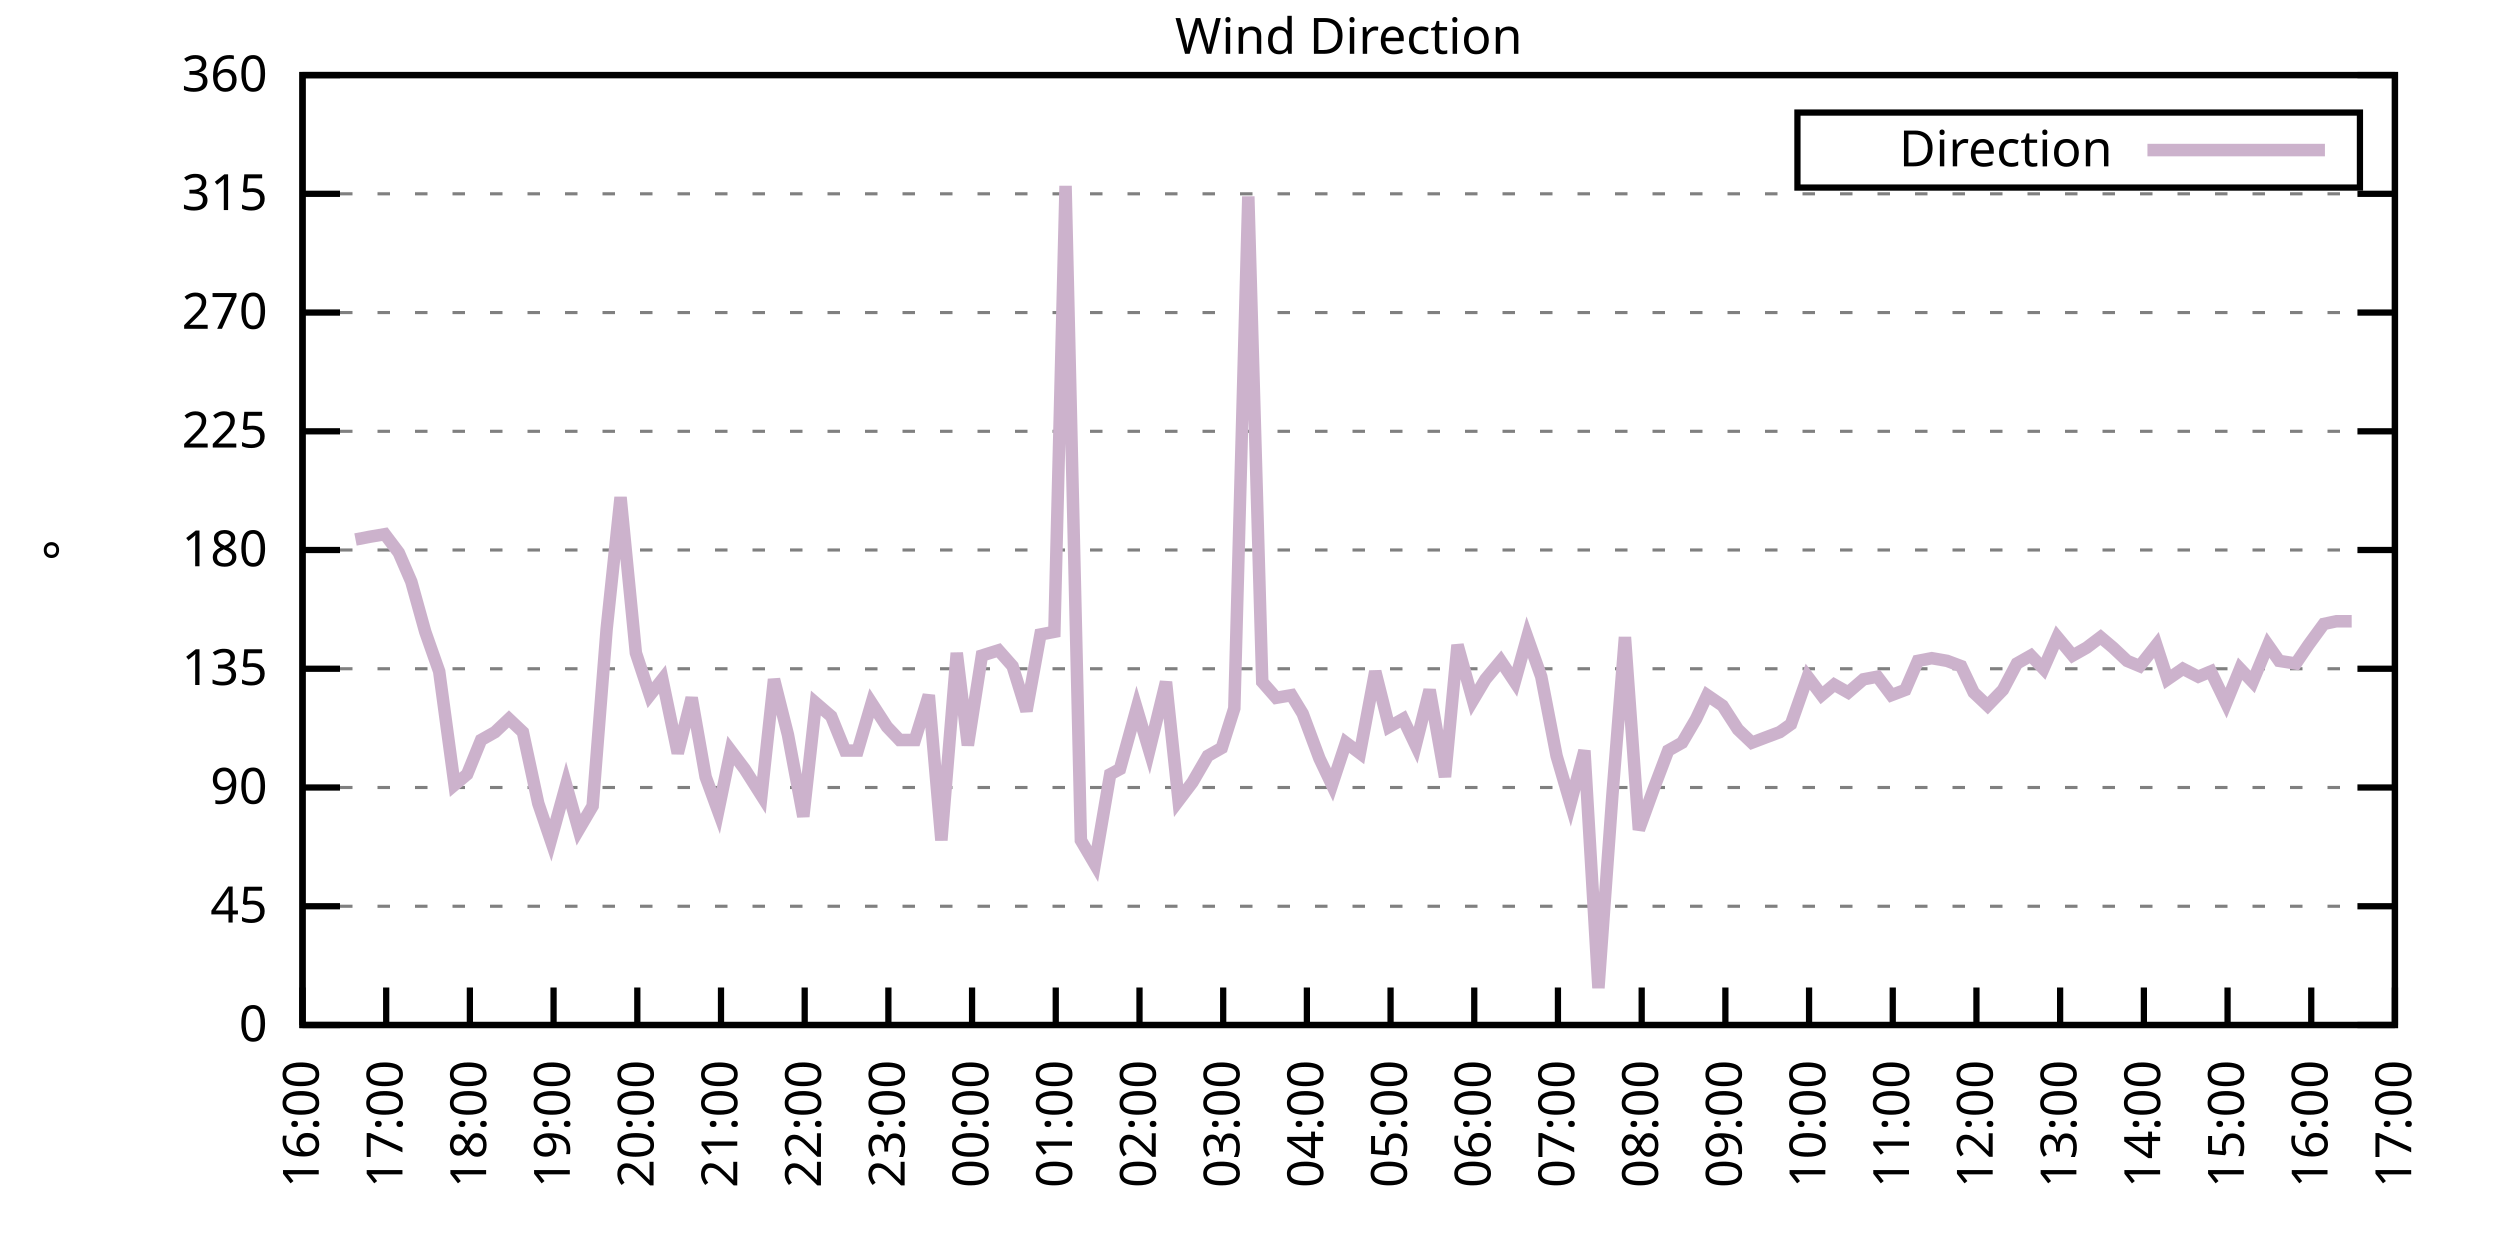
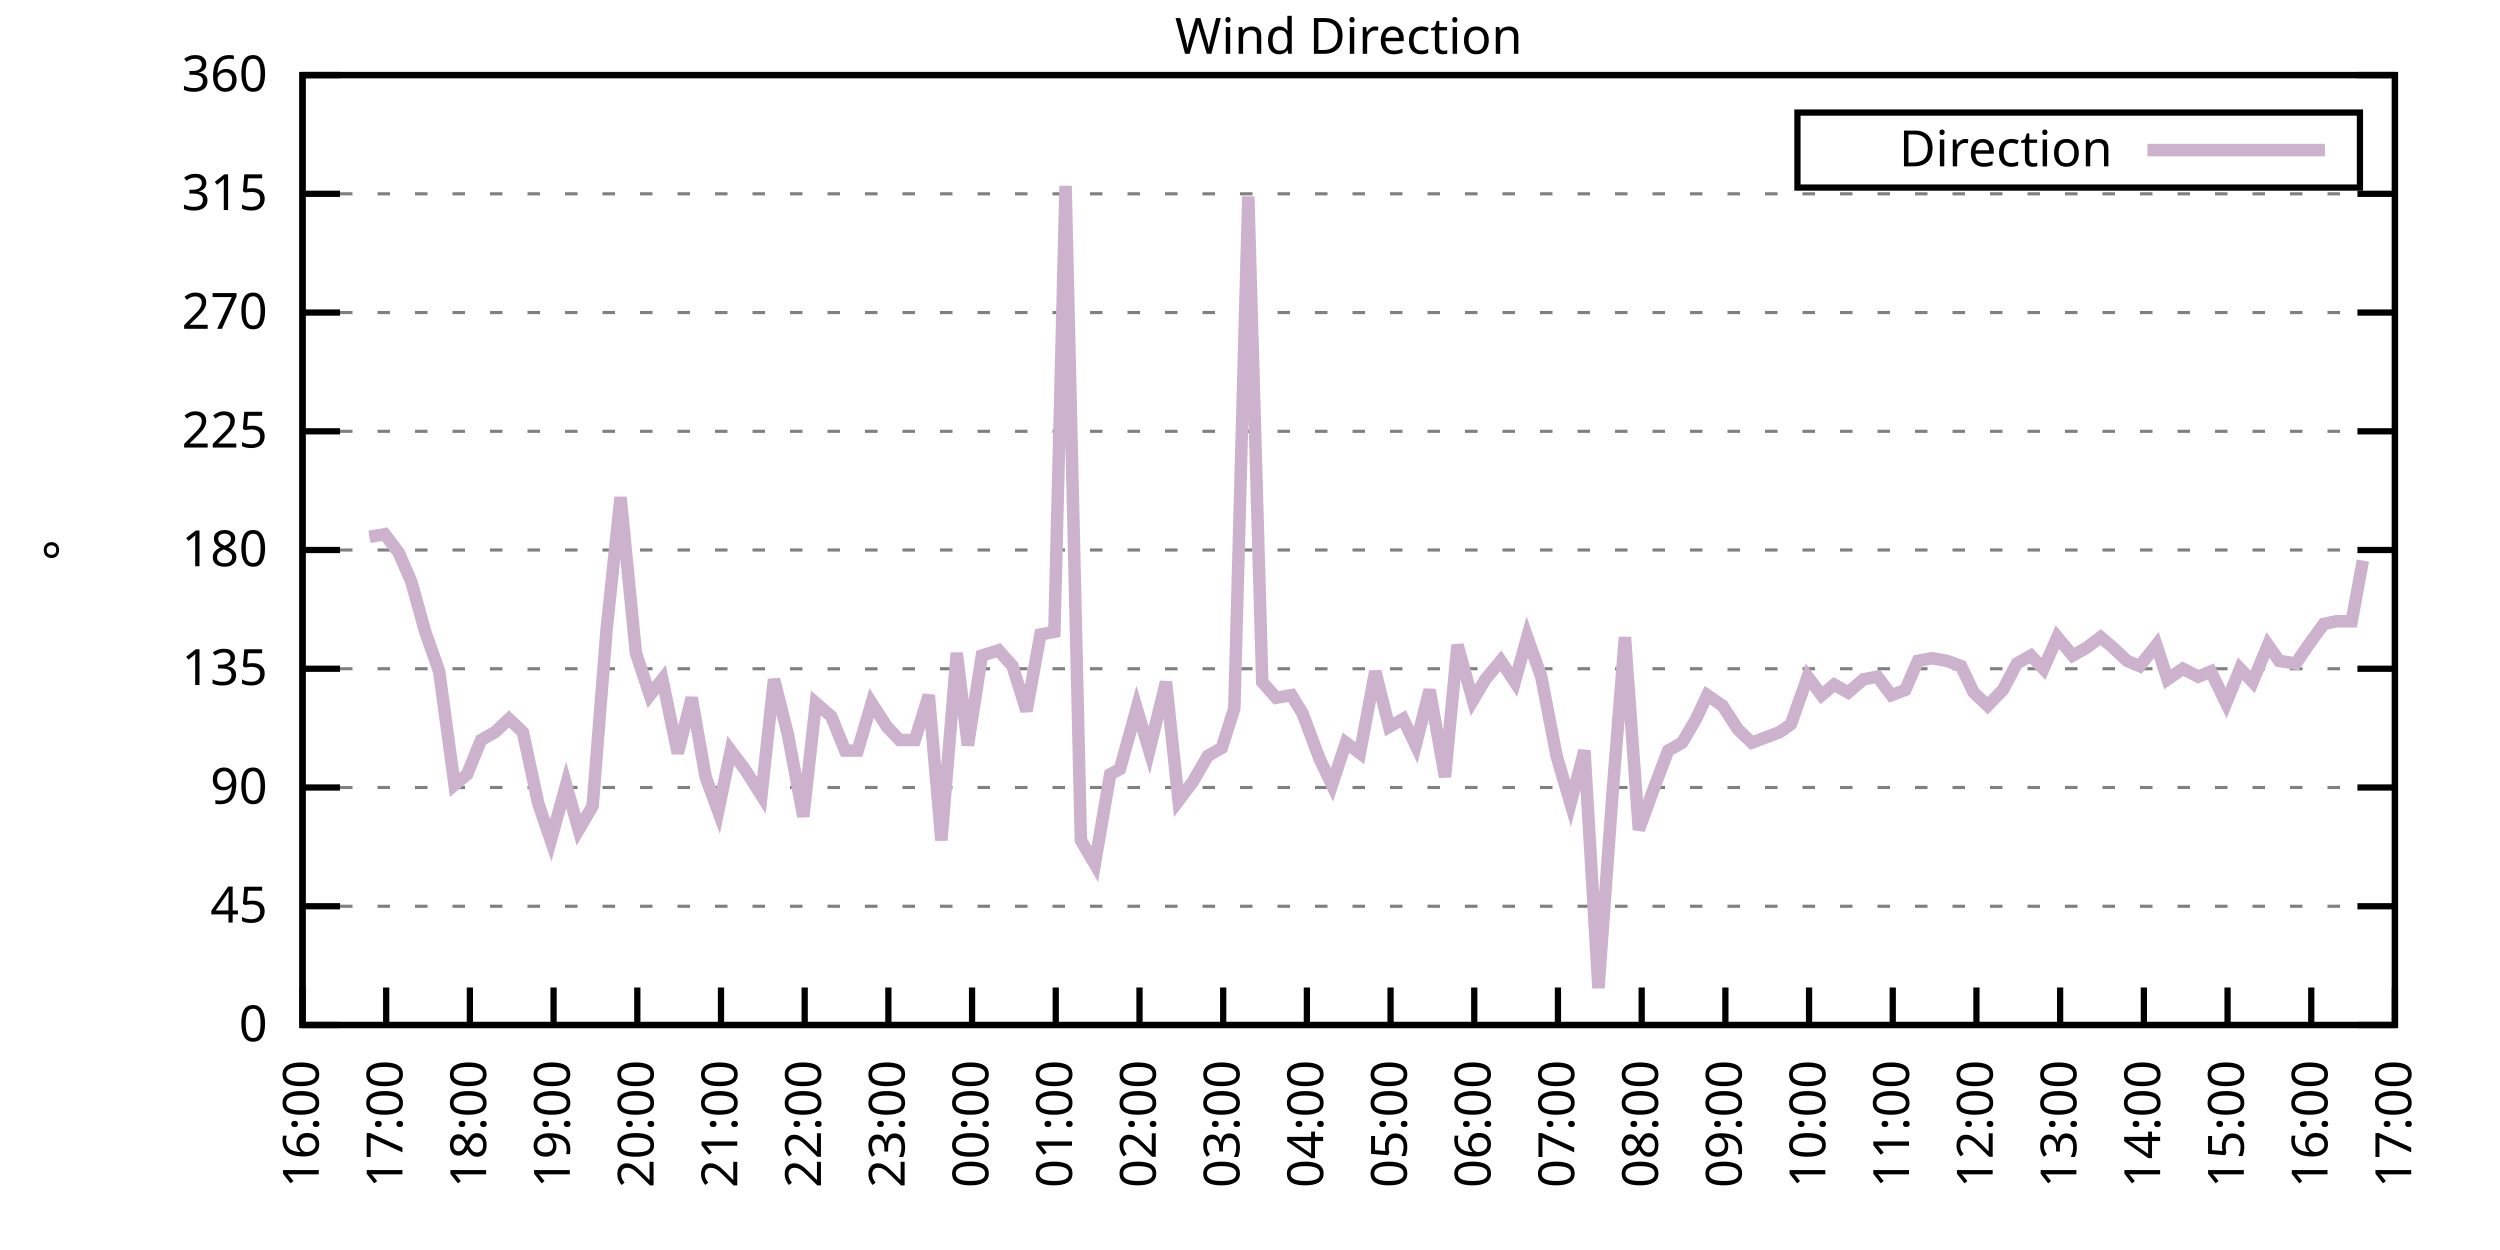
<svg xmlns="http://www.w3.org/2000/svg" xmlns:xlink="http://www.w3.org/1999/xlink" width="400" height="200" viewBox="0 0 400 200">
  <g id="gnuplot_canvas">
    <rect x="0" y="0" width="400" height="200" fill="none" />
    <defs>
      <circle id="gpDot" r="0.5" stroke-width="0.5" stroke="currentColor" />
      <path id="gpPt0" stroke-width="0.333" stroke="currentColor" d="M-1,0 h2 M0,-1 v2" />
      <path id="gpPt1" stroke-width="0.333" stroke="currentColor" d="M-1,-1 L1,1 M1,-1 L-1,1" />
      <path id="gpPt2" stroke-width="0.333" stroke="currentColor" d="M-1,0 L1,0 M0,-1 L0,1 M-1,-1 L1,1 M-1,1 L1,-1" />
      <rect id="gpPt3" stroke-width="0.333" stroke="currentColor" x="-1" y="-1" width="2" height="2" />
      <rect id="gpPt4" stroke-width="0.333" stroke="currentColor" fill="currentColor" x="-1" y="-1" width="2" height="2" />
      <circle id="gpPt5" stroke-width="0.333" stroke="currentColor" cx="0" cy="0" r="1" />
      <use xlink:href="#gpPt5" id="gpPt6" fill="currentColor" stroke="none" />
      <path id="gpPt7" stroke-width="0.333" stroke="currentColor" d="M0,-1.33 L-1.33,0.67 L1.33,0.67 z" />
      <use xlink:href="#gpPt7" id="gpPt8" fill="currentColor" stroke="none" />
      <use xlink:href="#gpPt7" id="gpPt9" stroke="currentColor" transform="rotate(180)" />
      <use xlink:href="#gpPt9" id="gpPt10" fill="currentColor" stroke="none" />
      <use xlink:href="#gpPt3" id="gpPt11" stroke="currentColor" transform="rotate(45)" />
      <use xlink:href="#gpPt11" id="gpPt12" fill="currentColor" stroke="none" />
      <path id="gpPt13" stroke-width="0.333" stroke="currentColor" d="M0,1.330 L1.265,0.411 L0.782,-1.067 L-0.782,-1.076 L-1.265,0.411 z" />
      <use xlink:href="#gpPt13" id="gpPt14" fill="currentColor" stroke="none" />
      <filter id="textbox" filterUnits="objectBoundingBox" x="0" y="0" height="1" width="1">
        <feFlood flood-color="white" flood-opacity="1" result="bgnd" />
        <feComposite in="SourceGraphic" in2="bgnd" operator="atop" />
      </filter>
      <filter id="greybox" filterUnits="objectBoundingBox" x="0" y="0" height="1" width="1">
        <feFlood flood-color="lightgrey" flood-opacity="1" result="grey" />
        <feComposite in="SourceGraphic" in2="grey" operator="atop" />
      </filter>
    </defs>
    <g fill="none" color="white" stroke="currentColor" stroke-width="1.00" stroke-linecap="butt" stroke-linejoin="miter">
</g>
    <g fill="none" color="black" stroke="currentColor" stroke-width="1.00" stroke-linecap="butt" stroke-linejoin="miter">
      <g stroke="none" shape-rendering="crispEdges">
        <polygon fill="rgb(255, 255, 255)" points="48.40,164.00 383.18,164.00 383.18,12.02 48.40,12.02 " />
      </g>
    </g>
    <g fill="none" color="black" stroke="currentColor" stroke-width="1.00" stroke-linecap="butt" stroke-linejoin="miter">
</g>
    <g fill="none" color="black" stroke="black" stroke-width="0.50" stroke-linecap="butt" stroke-linejoin="miter">
</g>
    <g fill="none" color="gray" stroke="currentColor" stroke-width="0.50" stroke-linecap="butt" stroke-linejoin="miter">
      <path stroke="gray" stroke-dasharray="2,4" class="gridline" d="M48.40,164.00 L383.19,164.00  " />
    </g>
    <g fill="none" color="gray" stroke="gray" stroke-width="1.00" stroke-linecap="butt" stroke-linejoin="miter">
</g>
    <g fill="none" color="black" stroke="currentColor" stroke-width="1.00" stroke-linecap="butt" stroke-linejoin="miter">
      <path stroke="black" d="M48.40,164.00 L54.40,164.00 M383.19,164.00 L377.19,164.00  " />
      <g transform="translate(42.80,166.60)" stroke="none" fill="black" font-family="Sans" font-size="8.00" text-anchor="end">
        <text>
          <tspan font-family="Sans"> 0</tspan>
        </text>
      </g>
    </g>
    <g fill="none" color="black" stroke="currentColor" stroke-width="1.00" stroke-linecap="butt" stroke-linejoin="miter">
</g>
    <g fill="none" color="black" stroke="black" stroke-width="0.50" stroke-linecap="butt" stroke-linejoin="miter">
</g>
    <g fill="none" color="gray" stroke="currentColor" stroke-width="0.50" stroke-linecap="butt" stroke-linejoin="miter">
      <path stroke="gray" stroke-dasharray="2,4" class="gridline" d="M48.40,145.00 L383.19,145.00  " />
    </g>
    <g fill="none" color="gray" stroke="gray" stroke-width="1.00" stroke-linecap="butt" stroke-linejoin="miter">
</g>
    <g fill="none" color="black" stroke="currentColor" stroke-width="1.00" stroke-linecap="butt" stroke-linejoin="miter">
      <path stroke="black" d="M48.40,145.00 L54.40,145.00 M383.19,145.00 L377.19,145.00  " />
      <g transform="translate(42.80,147.60)" stroke="none" fill="black" font-family="Sans" font-size="8.00" text-anchor="end">
        <text>
          <tspan font-family="Sans"> 45</tspan>
        </text>
      </g>
    </g>
    <g fill="none" color="black" stroke="currentColor" stroke-width="1.00" stroke-linecap="butt" stroke-linejoin="miter">
</g>
    <g fill="none" color="black" stroke="black" stroke-width="0.50" stroke-linecap="butt" stroke-linejoin="miter">
</g>
    <g fill="none" color="gray" stroke="currentColor" stroke-width="0.50" stroke-linecap="butt" stroke-linejoin="miter">
      <path stroke="gray" stroke-dasharray="2,4" class="gridline" d="M48.40,126.00 L383.19,126.00  " />
    </g>
    <g fill="none" color="gray" stroke="gray" stroke-width="1.00" stroke-linecap="butt" stroke-linejoin="miter">
</g>
    <g fill="none" color="black" stroke="currentColor" stroke-width="1.00" stroke-linecap="butt" stroke-linejoin="miter">
      <path stroke="black" d="M48.40,126.00 L54.40,126.00 M383.19,126.00 L377.19,126.00  " />
      <g transform="translate(42.80,128.60)" stroke="none" fill="black" font-family="Sans" font-size="8.00" text-anchor="end">
        <text>
          <tspan font-family="Sans"> 90</tspan>
        </text>
      </g>
    </g>
    <g fill="none" color="black" stroke="currentColor" stroke-width="1.00" stroke-linecap="butt" stroke-linejoin="miter">
</g>
    <g fill="none" color="black" stroke="black" stroke-width="0.50" stroke-linecap="butt" stroke-linejoin="miter">
</g>
    <g fill="none" color="gray" stroke="currentColor" stroke-width="0.50" stroke-linecap="butt" stroke-linejoin="miter">
      <path stroke="gray" stroke-dasharray="2,4" class="gridline" d="M48.40,107.00 L383.19,107.00  " />
    </g>
    <g fill="none" color="gray" stroke="gray" stroke-width="1.00" stroke-linecap="butt" stroke-linejoin="miter">
</g>
    <g fill="none" color="black" stroke="currentColor" stroke-width="1.00" stroke-linecap="butt" stroke-linejoin="miter">
      <path stroke="black" d="M48.40,107.00 L54.40,107.00 M383.19,107.00 L377.19,107.00  " />
      <g transform="translate(42.80,109.60)" stroke="none" fill="black" font-family="Sans" font-size="8.00" text-anchor="end">
        <text>
          <tspan font-family="Sans"> 135</tspan>
        </text>
      </g>
    </g>
    <g fill="none" color="black" stroke="currentColor" stroke-width="1.00" stroke-linecap="butt" stroke-linejoin="miter">
</g>
    <g fill="none" color="black" stroke="black" stroke-width="0.50" stroke-linecap="butt" stroke-linejoin="miter">
</g>
    <g fill="none" color="gray" stroke="currentColor" stroke-width="0.50" stroke-linecap="butt" stroke-linejoin="miter">
      <path stroke="gray" stroke-dasharray="2,4" class="gridline" d="M48.40,88.00 L383.19,88.00  " />
    </g>
    <g fill="none" color="gray" stroke="gray" stroke-width="1.00" stroke-linecap="butt" stroke-linejoin="miter">
</g>
    <g fill="none" color="black" stroke="currentColor" stroke-width="1.00" stroke-linecap="butt" stroke-linejoin="miter">
      <path stroke="black" d="M48.40,88.00 L54.40,88.00 M383.19,88.00 L377.19,88.00  " />
      <g transform="translate(42.80,90.60)" stroke="none" fill="black" font-family="Sans" font-size="8.00" text-anchor="end">
        <text>
          <tspan font-family="Sans"> 180</tspan>
        </text>
      </g>
    </g>
    <g fill="none" color="black" stroke="currentColor" stroke-width="1.00" stroke-linecap="butt" stroke-linejoin="miter">
</g>
    <g fill="none" color="black" stroke="black" stroke-width="0.50" stroke-linecap="butt" stroke-linejoin="miter">
</g>
    <g fill="none" color="gray" stroke="currentColor" stroke-width="0.50" stroke-linecap="butt" stroke-linejoin="miter">
      <path stroke="gray" stroke-dasharray="2,4" class="gridline" d="M48.40,69.01 L383.19,69.01  " />
    </g>
    <g fill="none" color="gray" stroke="gray" stroke-width="1.00" stroke-linecap="butt" stroke-linejoin="miter">
</g>
    <g fill="none" color="black" stroke="currentColor" stroke-width="1.00" stroke-linecap="butt" stroke-linejoin="miter">
      <path stroke="black" d="M48.40,69.01 L54.40,69.01 M383.19,69.01 L377.19,69.01  " />
      <g transform="translate(42.80,71.61)" stroke="none" fill="black" font-family="Sans" font-size="8.00" text-anchor="end">
        <text>
          <tspan font-family="Sans"> 225</tspan>
        </text>
      </g>
    </g>
    <g fill="none" color="black" stroke="currentColor" stroke-width="1.00" stroke-linecap="butt" stroke-linejoin="miter">
</g>
    <g fill="none" color="black" stroke="black" stroke-width="0.50" stroke-linecap="butt" stroke-linejoin="miter">
</g>
    <g fill="none" color="gray" stroke="currentColor" stroke-width="0.50" stroke-linecap="butt" stroke-linejoin="miter">
      <path stroke="gray" stroke-dasharray="2,4" class="gridline" d="M48.40,50.01 L383.19,50.01  " />
    </g>
    <g fill="none" color="gray" stroke="gray" stroke-width="1.00" stroke-linecap="butt" stroke-linejoin="miter">
</g>
    <g fill="none" color="black" stroke="currentColor" stroke-width="1.00" stroke-linecap="butt" stroke-linejoin="miter">
      <path stroke="black" d="M48.40,50.01 L54.40,50.01 M383.19,50.01 L377.19,50.01  " />
      <g transform="translate(42.80,52.61)" stroke="none" fill="black" font-family="Sans" font-size="8.00" text-anchor="end">
        <text>
          <tspan font-family="Sans"> 270</tspan>
        </text>
      </g>
    </g>
    <g fill="none" color="black" stroke="currentColor" stroke-width="1.00" stroke-linecap="butt" stroke-linejoin="miter">
</g>
    <g fill="none" color="black" stroke="black" stroke-width="0.50" stroke-linecap="butt" stroke-linejoin="miter">
</g>
    <g fill="none" color="gray" stroke="currentColor" stroke-width="0.50" stroke-linecap="butt" stroke-linejoin="miter">
      <path stroke="gray" stroke-dasharray="2,4" class="gridline" d="M48.40,31.01 L383.19,31.01  " />
    </g>
    <g fill="none" color="gray" stroke="gray" stroke-width="1.00" stroke-linecap="butt" stroke-linejoin="miter">
</g>
    <g fill="none" color="black" stroke="currentColor" stroke-width="1.00" stroke-linecap="butt" stroke-linejoin="miter">
      <path stroke="black" d="M48.40,31.01 L54.40,31.01 M383.19,31.01 L377.19,31.01  " />
      <g transform="translate(42.80,33.61)" stroke="none" fill="black" font-family="Sans" font-size="8.00" text-anchor="end">
        <text>
          <tspan font-family="Sans"> 315</tspan>
        </text>
      </g>
    </g>
    <g fill="none" color="black" stroke="currentColor" stroke-width="1.00" stroke-linecap="butt" stroke-linejoin="miter">
</g>
    <g fill="none" color="black" stroke="black" stroke-width="0.50" stroke-linecap="butt" stroke-linejoin="miter">
</g>
    <g fill="none" color="gray" stroke="currentColor" stroke-width="0.50" stroke-linecap="butt" stroke-linejoin="miter">
      <path stroke="gray" stroke-dasharray="2,4" class="gridline" d="M48.40,12.01 L383.19,12.01  " />
    </g>
    <g fill="none" color="gray" stroke="gray" stroke-width="1.00" stroke-linecap="butt" stroke-linejoin="miter">
</g>
    <g fill="none" color="black" stroke="currentColor" stroke-width="1.00" stroke-linecap="butt" stroke-linejoin="miter">
      <path stroke="black" d="M48.40,12.01 L54.40,12.01 M383.19,12.01 L377.19,12.01  " />
      <g transform="translate(42.80,14.61)" stroke="none" fill="black" font-family="Sans" font-size="8.00" text-anchor="end">
        <text>
          <tspan font-family="Sans"> 360</tspan>
        </text>
      </g>
    </g>
    <g fill="none" color="black" stroke="currentColor" stroke-width="1.00" stroke-linecap="butt" stroke-linejoin="miter">
      <path stroke="black" d="M48.40,164.00 L48.40,158.00  " />
      <g transform="translate(51.00,169.60) rotate(270.00)" stroke="none" fill="black" font-family="Sans" font-size="8.00" text-anchor="end">
        <text>
          <tspan font-family="Sans">16:00</tspan>
        </text>
      </g>
    </g>
    <g fill="none" color="black" stroke="currentColor" stroke-width="1.00" stroke-linecap="butt" stroke-linejoin="miter">
      <path stroke="black" d="M61.79,164.00 L61.79,158.00  " />
      <g transform="translate(64.39,169.60) rotate(270.00)" stroke="none" fill="black" font-family="Sans" font-size="8.00" text-anchor="end">
        <text>
          <tspan font-family="Sans">17:00</tspan>
        </text>
      </g>
    </g>
    <g fill="none" color="black" stroke="currentColor" stroke-width="1.00" stroke-linecap="butt" stroke-linejoin="miter">
      <path stroke="black" d="M75.18,164.00 L75.18,158.00  " />
      <g transform="translate(77.78,169.60) rotate(270.00)" stroke="none" fill="black" font-family="Sans" font-size="8.00" text-anchor="end">
        <text>
          <tspan font-family="Sans">18:00</tspan>
        </text>
      </g>
    </g>
    <g fill="none" color="black" stroke="currentColor" stroke-width="1.00" stroke-linecap="butt" stroke-linejoin="miter">
      <path stroke="black" d="M88.57,164.00 L88.57,158.00  " />
      <g transform="translate(91.17,169.60) rotate(270.00)" stroke="none" fill="black" font-family="Sans" font-size="8.00" text-anchor="end">
        <text>
          <tspan font-family="Sans">19:00</tspan>
        </text>
      </g>
    </g>
    <g fill="none" color="black" stroke="currentColor" stroke-width="1.00" stroke-linecap="butt" stroke-linejoin="miter">
      <path stroke="black" d="M101.97,164.00 L101.97,158.00  " />
      <g transform="translate(104.57,169.60) rotate(270.00)" stroke="none" fill="black" font-family="Sans" font-size="8.00" text-anchor="end">
        <text>
          <tspan font-family="Sans">20:00</tspan>
        </text>
      </g>
    </g>
    <g fill="none" color="black" stroke="currentColor" stroke-width="1.00" stroke-linecap="butt" stroke-linejoin="miter">
      <path stroke="black" d="M115.36,164.00 L115.36,158.00  " />
      <g transform="translate(117.96,169.60) rotate(270.00)" stroke="none" fill="black" font-family="Sans" font-size="8.00" text-anchor="end">
        <text>
          <tspan font-family="Sans">21:00</tspan>
        </text>
      </g>
    </g>
    <g fill="none" color="black" stroke="currentColor" stroke-width="1.00" stroke-linecap="butt" stroke-linejoin="miter">
      <path stroke="black" d="M128.75,164.00 L128.75,158.00  " />
      <g transform="translate(131.35,169.60) rotate(270.00)" stroke="none" fill="black" font-family="Sans" font-size="8.00" text-anchor="end">
        <text>
          <tspan font-family="Sans">22:00</tspan>
        </text>
      </g>
    </g>
    <g fill="none" color="black" stroke="currentColor" stroke-width="1.00" stroke-linecap="butt" stroke-linejoin="miter">
      <path stroke="black" d="M142.14,164.00 L142.14,158.00  " />
      <g transform="translate(144.74,169.60) rotate(270.00)" stroke="none" fill="black" font-family="Sans" font-size="8.00" text-anchor="end">
        <text>
          <tspan font-family="Sans">23:00</tspan>
        </text>
      </g>
    </g>
    <g fill="none" color="black" stroke="currentColor" stroke-width="1.00" stroke-linecap="butt" stroke-linejoin="miter">
      <path stroke="black" d="M155.53,164.00 L155.53,158.00  " />
      <g transform="translate(158.13,169.60) rotate(270.00)" stroke="none" fill="black" font-family="Sans" font-size="8.00" text-anchor="end">
        <text>
          <tspan font-family="Sans">00:00</tspan>
        </text>
      </g>
    </g>
    <g fill="none" color="black" stroke="currentColor" stroke-width="1.00" stroke-linecap="butt" stroke-linejoin="miter">
      <path stroke="black" d="M168.92,164.00 L168.92,158.00  " />
      <g transform="translate(171.52,169.60) rotate(270.00)" stroke="none" fill="black" font-family="Sans" font-size="8.00" text-anchor="end">
        <text>
          <tspan font-family="Sans">01:00</tspan>
        </text>
      </g>
    </g>
    <g fill="none" color="black" stroke="currentColor" stroke-width="1.00" stroke-linecap="butt" stroke-linejoin="miter">
      <path stroke="black" d="M182.32,164.00 L182.32,158.00  " />
      <g transform="translate(184.92,169.60) rotate(270.00)" stroke="none" fill="black" font-family="Sans" font-size="8.00" text-anchor="end">
        <text>
          <tspan font-family="Sans">02:00</tspan>
        </text>
      </g>
    </g>
    <g fill="none" color="black" stroke="currentColor" stroke-width="1.00" stroke-linecap="butt" stroke-linejoin="miter">
      <path stroke="black" d="M195.71,164.00 L195.71,158.00  " />
      <g transform="translate(198.31,169.60) rotate(270.00)" stroke="none" fill="black" font-family="Sans" font-size="8.00" text-anchor="end">
        <text>
          <tspan font-family="Sans">03:00</tspan>
        </text>
      </g>
    </g>
    <g fill="none" color="black" stroke="currentColor" stroke-width="1.00" stroke-linecap="butt" stroke-linejoin="miter">
      <path stroke="black" d="M209.10,164.00 L209.10,158.00  " />
      <g transform="translate(211.70,169.60) rotate(270.00)" stroke="none" fill="black" font-family="Sans" font-size="8.00" text-anchor="end">
        <text>
          <tspan font-family="Sans">04:00</tspan>
        </text>
      </g>
    </g>
    <g fill="none" color="black" stroke="currentColor" stroke-width="1.00" stroke-linecap="butt" stroke-linejoin="miter">
      <path stroke="black" d="M222.49,164.00 L222.49,158.00  " />
      <g transform="translate(225.09,169.60) rotate(270.00)" stroke="none" fill="black" font-family="Sans" font-size="8.00" text-anchor="end">
        <text>
          <tspan font-family="Sans">05:00</tspan>
        </text>
      </g>
    </g>
    <g fill="none" color="black" stroke="currentColor" stroke-width="1.00" stroke-linecap="butt" stroke-linejoin="miter">
      <path stroke="black" d="M235.88,164.00 L235.88,158.00  " />
      <g transform="translate(238.48,169.60) rotate(270.00)" stroke="none" fill="black" font-family="Sans" font-size="8.00" text-anchor="end">
        <text>
          <tspan font-family="Sans">06:00</tspan>
        </text>
      </g>
    </g>
    <g fill="none" color="black" stroke="currentColor" stroke-width="1.00" stroke-linecap="butt" stroke-linejoin="miter">
      <path stroke="black" d="M249.27,164.00 L249.27,158.00  " />
      <g transform="translate(251.87,169.60) rotate(270.00)" stroke="none" fill="black" font-family="Sans" font-size="8.00" text-anchor="end">
        <text>
          <tspan font-family="Sans">07:00</tspan>
        </text>
      </g>
    </g>
    <g fill="none" color="black" stroke="currentColor" stroke-width="1.00" stroke-linecap="butt" stroke-linejoin="miter">
      <path stroke="black" d="M262.67,164.00 L262.67,158.00  " />
      <g transform="translate(265.27,169.60) rotate(270.00)" stroke="none" fill="black" font-family="Sans" font-size="8.00" text-anchor="end">
        <text>
          <tspan font-family="Sans">08:00</tspan>
        </text>
      </g>
    </g>
    <g fill="none" color="black" stroke="currentColor" stroke-width="1.00" stroke-linecap="butt" stroke-linejoin="miter">
      <path stroke="black" d="M276.06,164.00 L276.06,158.00  " />
      <g transform="translate(278.66,169.60) rotate(270.00)" stroke="none" fill="black" font-family="Sans" font-size="8.00" text-anchor="end">
        <text>
          <tspan font-family="Sans">09:00</tspan>
        </text>
      </g>
    </g>
    <g fill="none" color="black" stroke="currentColor" stroke-width="1.00" stroke-linecap="butt" stroke-linejoin="miter">
      <path stroke="black" d="M289.45,164.00 L289.45,158.00  " />
      <g transform="translate(292.05,169.60) rotate(270.00)" stroke="none" fill="black" font-family="Sans" font-size="8.00" text-anchor="end">
        <text>
          <tspan font-family="Sans">10:00</tspan>
        </text>
      </g>
    </g>
    <g fill="none" color="black" stroke="currentColor" stroke-width="1.00" stroke-linecap="butt" stroke-linejoin="miter">
      <path stroke="black" d="M302.84,164.00 L302.84,158.00  " />
      <g transform="translate(305.44,169.60) rotate(270.00)" stroke="none" fill="black" font-family="Sans" font-size="8.00" text-anchor="end">
        <text>
          <tspan font-family="Sans">11:00</tspan>
        </text>
      </g>
    </g>
    <g fill="none" color="black" stroke="currentColor" stroke-width="1.00" stroke-linecap="butt" stroke-linejoin="miter">
      <path stroke="black" d="M316.23,164.00 L316.23,158.00  " />
      <g transform="translate(318.83,169.60) rotate(270.00)" stroke="none" fill="black" font-family="Sans" font-size="8.00" text-anchor="end">
        <text>
          <tspan font-family="Sans">12:00</tspan>
        </text>
      </g>
    </g>
    <g fill="none" color="black" stroke="currentColor" stroke-width="1.00" stroke-linecap="butt" stroke-linejoin="miter">
      <path stroke="black" d="M329.62,164.00 L329.62,158.00  " />
      <g transform="translate(332.22,169.60) rotate(270.00)" stroke="none" fill="black" font-family="Sans" font-size="8.00" text-anchor="end">
        <text>
          <tspan font-family="Sans">13:00</tspan>
        </text>
      </g>
    </g>
    <g fill="none" color="black" stroke="currentColor" stroke-width="1.00" stroke-linecap="butt" stroke-linejoin="miter">
      <path stroke="black" d="M343.02,164.00 L343.02,158.00  " />
      <g transform="translate(345.62,169.60) rotate(270.00)" stroke="none" fill="black" font-family="Sans" font-size="8.00" text-anchor="end">
        <text>
          <tspan font-family="Sans">14:00</tspan>
        </text>
      </g>
    </g>
    <g fill="none" color="black" stroke="currentColor" stroke-width="1.00" stroke-linecap="butt" stroke-linejoin="miter">
      <path stroke="black" d="M356.41,164.00 L356.41,158.00  " />
      <g transform="translate(359.01,169.60) rotate(270.00)" stroke="none" fill="black" font-family="Sans" font-size="8.00" text-anchor="end">
        <text>
          <tspan font-family="Sans">15:00</tspan>
        </text>
      </g>
    </g>
    <g fill="none" color="black" stroke="currentColor" stroke-width="1.00" stroke-linecap="butt" stroke-linejoin="miter">
      <path stroke="black" d="M369.80,164.00 L369.80,158.00  " />
      <g transform="translate(372.40,169.60) rotate(270.00)" stroke="none" fill="black" font-family="Sans" font-size="8.00" text-anchor="end">
        <text>
          <tspan font-family="Sans">16:00</tspan>
        </text>
      </g>
    </g>
    <g fill="none" color="black" stroke="currentColor" stroke-width="1.00" stroke-linecap="butt" stroke-linejoin="miter">
      <path stroke="black" d="M383.19,164.00 L383.19,158.00  " />
      <g transform="translate(385.79,169.60) rotate(270.00)" stroke="none" fill="black" font-family="Sans" font-size="8.00" text-anchor="end">
        <text>
          <tspan font-family="Sans">17:00</tspan>
        </text>
      </g>
    </g>
    <g fill="none" color="black" stroke="currentColor" stroke-width="1.00" stroke-linecap="butt" stroke-linejoin="miter">
</g>
    <g fill="none" color="black" stroke="currentColor" stroke-width="1.00" stroke-linecap="butt" stroke-linejoin="miter">
      <path stroke="black" d="M48.40,12.01 L48.40,164.00 L383.19,164.00 L383.19,12.01 L48.40,12.01 Z  " />
    </g>
    <g fill="none" color="black" stroke="currentColor" stroke-width="1.00" stroke-linecap="butt" stroke-linejoin="miter">
</g>
    <g fill="none" color="black" stroke="currentColor" stroke-width="1.00" stroke-linecap="butt" stroke-linejoin="miter">
      <path stroke="black" d="M287.59,30.01 L287.59,18.01 L377.59,18.01 L377.59,30.01 L287.59,30.01 Z  " />
    </g>
    <g id="Wind_direction_plot_1">
      <g fill="none" color="white" stroke="black" stroke-width="2.00" stroke-linecap="butt" stroke-linejoin="miter">
</g>
      <g fill="none" color="black" stroke="currentColor" stroke-width="2.00" stroke-linecap="butt" stroke-linejoin="miter">
        <g transform="translate(337.99,26.61)" stroke="none" fill="black" font-family="Sans" font-size="8.00" text-anchor="end">
          <text>
            <tspan font-family="Sans">Direction</tspan>
          </text>
        </g>
      </g>
      <g fill="none" color="black" stroke="currentColor" stroke-width="2.00" stroke-linecap="butt" stroke-linejoin="miter">
-         <path stroke="rgb(204, 178, 204)" d="M343.59,24.01 L371.99,24.01 M56.88,86.32 L59.11,85.89 L61.57,85.47 L63.80,88.43 L65.81,93.07 L68.04,101.09   L70.27,107.43 L72.73,125.58 L74.74,123.89 L76.97,118.40 L79.20,117.14 L81.43,115.03 L83.66,117.14 L86.12,128.54   L88.13,134.45 L90.58,125.58 L92.59,132.76 L94.82,128.96 L97.06,100.67 L99.29,79.56 L101.74,104.47 L103.98,111.23   L105.98,108.69 L108.44,120.51 L110.67,111.65 L112.90,124.31 L114.91,129.80 L116.92,120.09 L119.15,123.05 L121.83,127.27   L123.84,108.69 L126.07,117.56 L128.53,130.65 L130.54,112.49 L132.99,114.60 L135.22,120.09 L137.23,120.09 L139.46,112.49   L141.92,116.29 L143.93,118.40 L146.38,118.40 L148.61,111.23 L150.62,134.45 L153.08,104.47 L154.86,119.25 L157.10,104.89   L159.77,104.05 L162.01,106.58 L164.24,113.76 L166.47,101.52 L168.70,101.09 L170.49,29.74 L172.94,134.45 L175.17,138.25   L177.63,123.89 L179.19,123.05 L181.87,113.34 L183.88,120.09 L186.56,109.11 L188.57,128.11 L190.80,125.16 L193.25,120.94   L195.48,119.67 L197.49,113.34 L199.73,31.43 L201.96,109.11 L204.19,111.65 L206.64,111.23 L208.43,114.18 L211.11,121.36   L213.12,125.58 L215.35,118.83 L217.58,120.51 L220.04,107.43 L222.27,116.29 L224.50,115.03 L226.51,119.25 L228.74,110.38   L231.20,124.31 L233.20,103.20 L235.66,112.07 L237.67,108.69 L240.12,105.74 L242.36,109.11 L244.36,101.94 L246.60,108.27   L249.05,120.94 L251.28,128.54 L253.51,120.09 L255.75,158.09 L257.98,127.27 L259.99,101.94 L262.22,132.76 L264.67,126.00   L266.91,120.09 L269.14,118.83 L271.37,115.03 L273.16,111.23 L275.61,112.91 L278.07,116.71 L280.30,118.83 L282.53,117.98   L284.76,117.14 L286.55,115.87 L289.23,108.27 L291.46,111.23 L293.47,109.54 L295.70,110.80 L298.15,108.69 L300.39,108.27   L302.62,111.23 L304.85,110.38 L306.86,105.74 L309.09,105.31 L311.54,105.74 L313.78,106.58 L315.79,110.80 L318.02,112.91   L320.47,110.38 L322.70,106.16 L324.94,104.89 L326.95,107.00 L329.18,101.94 L331.63,104.89 L333.86,103.63 L336.10,101.94   L338.10,103.63 L340.34,105.74 L342.35,106.58 L345.02,103.20 L346.81,108.69 L349.26,107.00 L351.72,108.27 L353.73,107.43   L356.18,112.49 L358.42,107.00 L360.42,109.11 L362.88,103.20 L364.66,105.74 L367.34,106.16 L369.35,103.20 L371.81,99.83   L373.82,99.40 L376.27,99.40  " />
+         <path stroke="rgb(204, 178, 204)" d="M343.59,24.01 L371.99,24.01 M59.11,85.89 L61.57,85.47 L63.80,88.43 L65.81,93.07 L68.04,101.09 L70.27,107.43   L72.73,125.58 L74.74,123.89 L76.97,118.40 L79.20,117.14 L81.43,115.03 L83.66,117.14 L86.12,128.54 L88.13,134.45   L90.58,125.58 L92.59,132.76 L94.82,128.96 L97.06,100.67 L99.29,79.56 L101.74,104.47 L103.98,111.23 L105.98,108.69   L108.44,120.51 L110.67,111.65 L112.90,124.31 L114.91,129.80 L116.92,120.09 L119.15,123.05 L121.83,127.27 L123.84,108.69   L126.07,117.56 L128.53,130.65 L130.54,112.49 L132.99,114.60 L135.22,120.09 L137.23,120.09 L139.46,112.49 L141.92,116.29   L143.93,118.40 L146.38,118.40 L148.61,111.23 L150.62,134.45 L153.08,104.47 L154.86,119.25 L157.10,104.89 L159.77,104.05   L162.01,106.58 L164.24,113.76 L166.47,101.52 L168.70,101.09 L170.49,29.74 L172.94,134.45 L175.17,138.25 L177.63,123.89   L179.19,123.05 L181.87,113.34 L183.88,120.09 L186.56,109.11 L188.57,128.11 L190.80,125.16 L193.25,120.94 L195.48,119.67   L197.49,113.34 L199.73,31.43 L201.96,109.11 L204.19,111.65 L206.64,111.23 L208.43,114.18 L211.11,121.36 L213.12,125.58   L215.35,118.83 L217.58,120.51 L220.04,107.43 L222.27,116.29 L224.50,115.03 L226.51,119.25 L228.74,110.38 L231.20,124.31   L233.20,103.20 L235.66,112.07 L237.67,108.69 L240.12,105.74 L242.36,109.11 L244.36,101.94 L246.60,108.27 L249.05,120.94   L251.28,128.54 L253.51,120.09 L255.75,158.09 L257.98,127.27 L259.99,101.94 L262.22,132.76 L264.67,126.00 L266.91,120.09   L269.14,118.83 L271.37,115.03 L273.16,111.23 L275.61,112.91 L278.07,116.71 L280.30,118.83 L282.53,117.98 L284.76,117.14   L286.55,115.87 L289.23,108.27 L291.46,111.23 L293.47,109.54 L295.70,110.80 L298.15,108.69 L300.39,108.27 L302.62,111.23   L304.85,110.38 L306.86,105.74 L309.09,105.31 L311.54,105.74 L313.78,106.58 L315.79,110.80 L318.02,112.91 L320.47,110.38   L322.70,106.16 L324.94,104.89 L326.95,107.00 L329.18,101.94 L331.63,104.89 L333.86,103.63 L336.10,101.94 L338.10,103.63   L340.34,105.74 L342.35,106.58 L345.02,103.20 L346.81,108.69 L349.26,107.00 L351.72,108.27 L353.73,107.43 L356.18,112.49   L358.42,107.00 L360.42,109.11 L362.88,103.20 L364.66,105.74 L367.34,106.16 L369.35,103.20 L371.81,99.83 L373.82,99.40   L376.27,99.40 L378.06,89.69  " />
      </g>
    </g>
    <g fill="none" color="black" stroke="currentColor" stroke-width="2.00" stroke-linecap="butt" stroke-linejoin="miter">
</g>
    <g fill="none" color="black" stroke="black" stroke-width="1.00" stroke-linecap="butt" stroke-linejoin="miter">
</g>
    <g fill="none" color="black" stroke="currentColor" stroke-width="1.00" stroke-linecap="butt" stroke-linejoin="miter">
      <path stroke="black" d="M48.40,12.01 L48.40,164.00 L383.19,164.00 L383.19,12.01 L48.40,12.01 Z  " />
      <g transform="translate(12.80,88.01) rotate(270.00)" stroke="none" fill="black" font-family="Sans" font-size="8.00" text-anchor="middle">
        <text>
          <tspan font-family="Sans">°</tspan>
        </text>
      </g>
    </g>
    <g fill="none" color="black" stroke="currentColor" stroke-width="1.00" stroke-linecap="butt" stroke-linejoin="miter">
</g>
    <g fill="none" color="black" stroke="currentColor" stroke-width="1.00" stroke-linecap="butt" stroke-linejoin="miter">
      <g transform="translate(215.79,8.61)" stroke="none" fill="black" font-family="Sans" font-size="8.00" text-anchor="middle">
        <text>
          <tspan font-family="Sans">Wind Direction</tspan>
        </text>
      </g>
    </g>
    <g fill="none" color="black" stroke="currentColor" stroke-width="1.00" stroke-linecap="butt" stroke-linejoin="miter">
</g>
  </g>
</svg>
